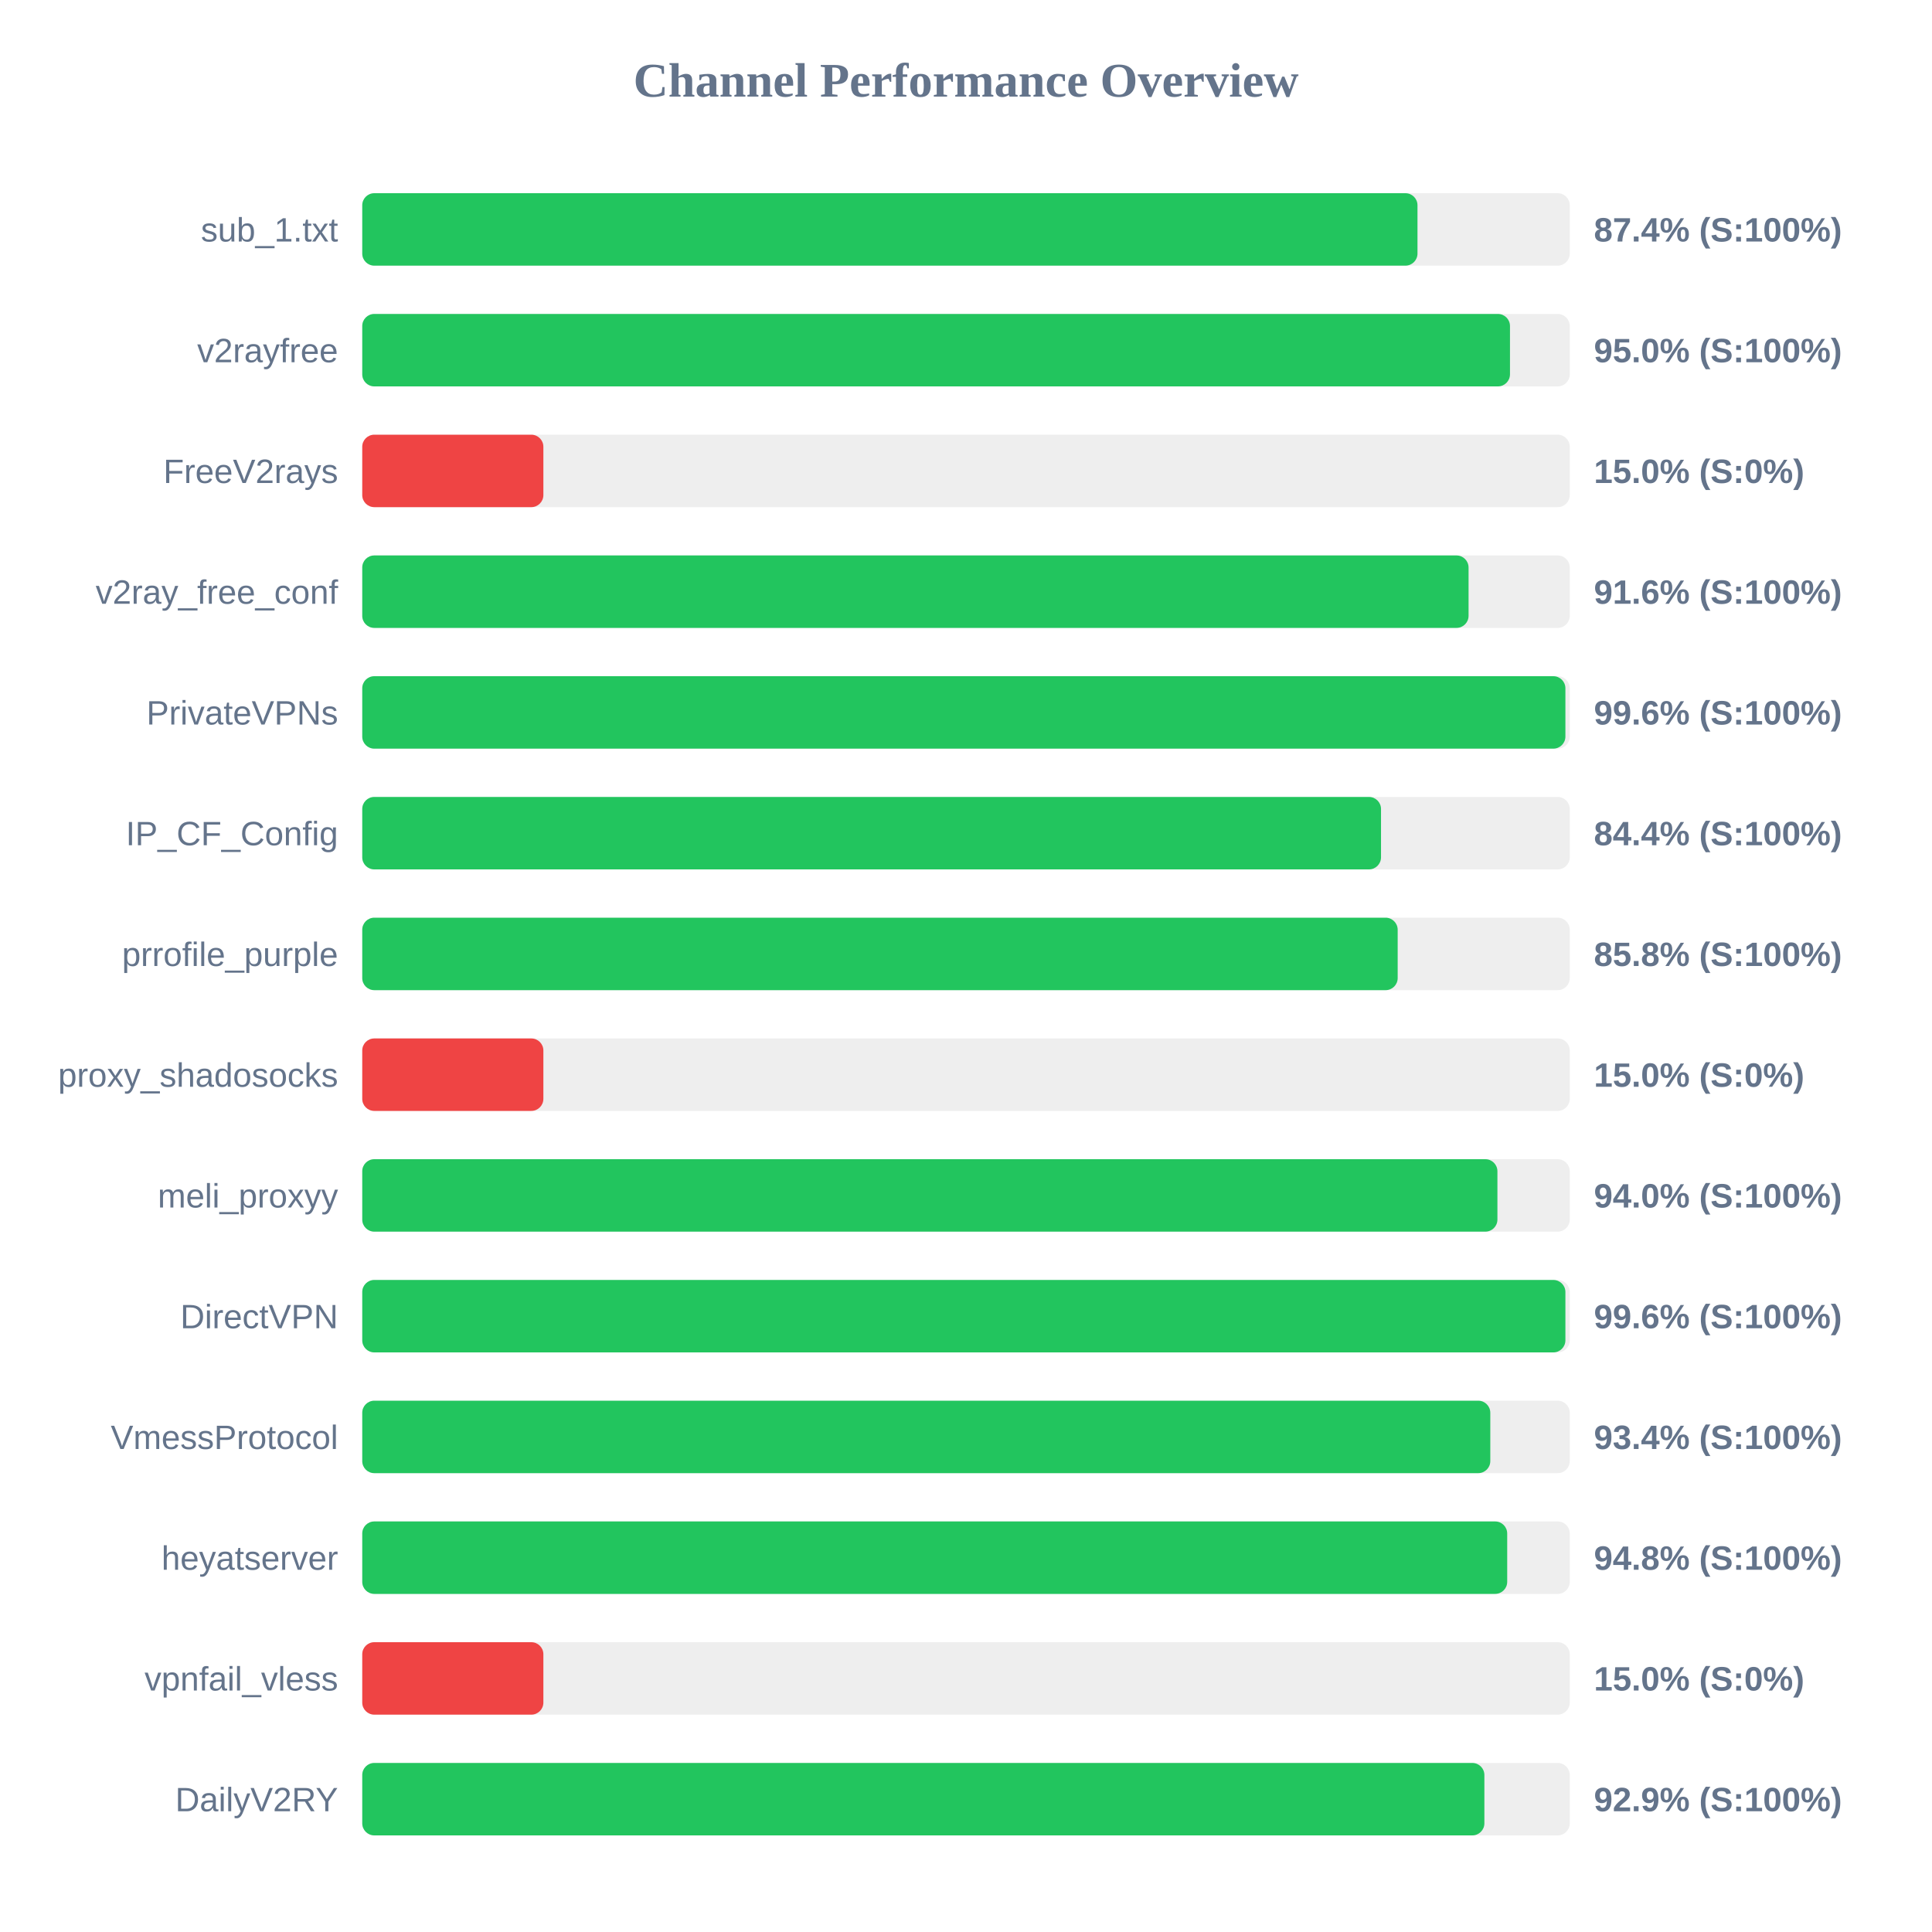
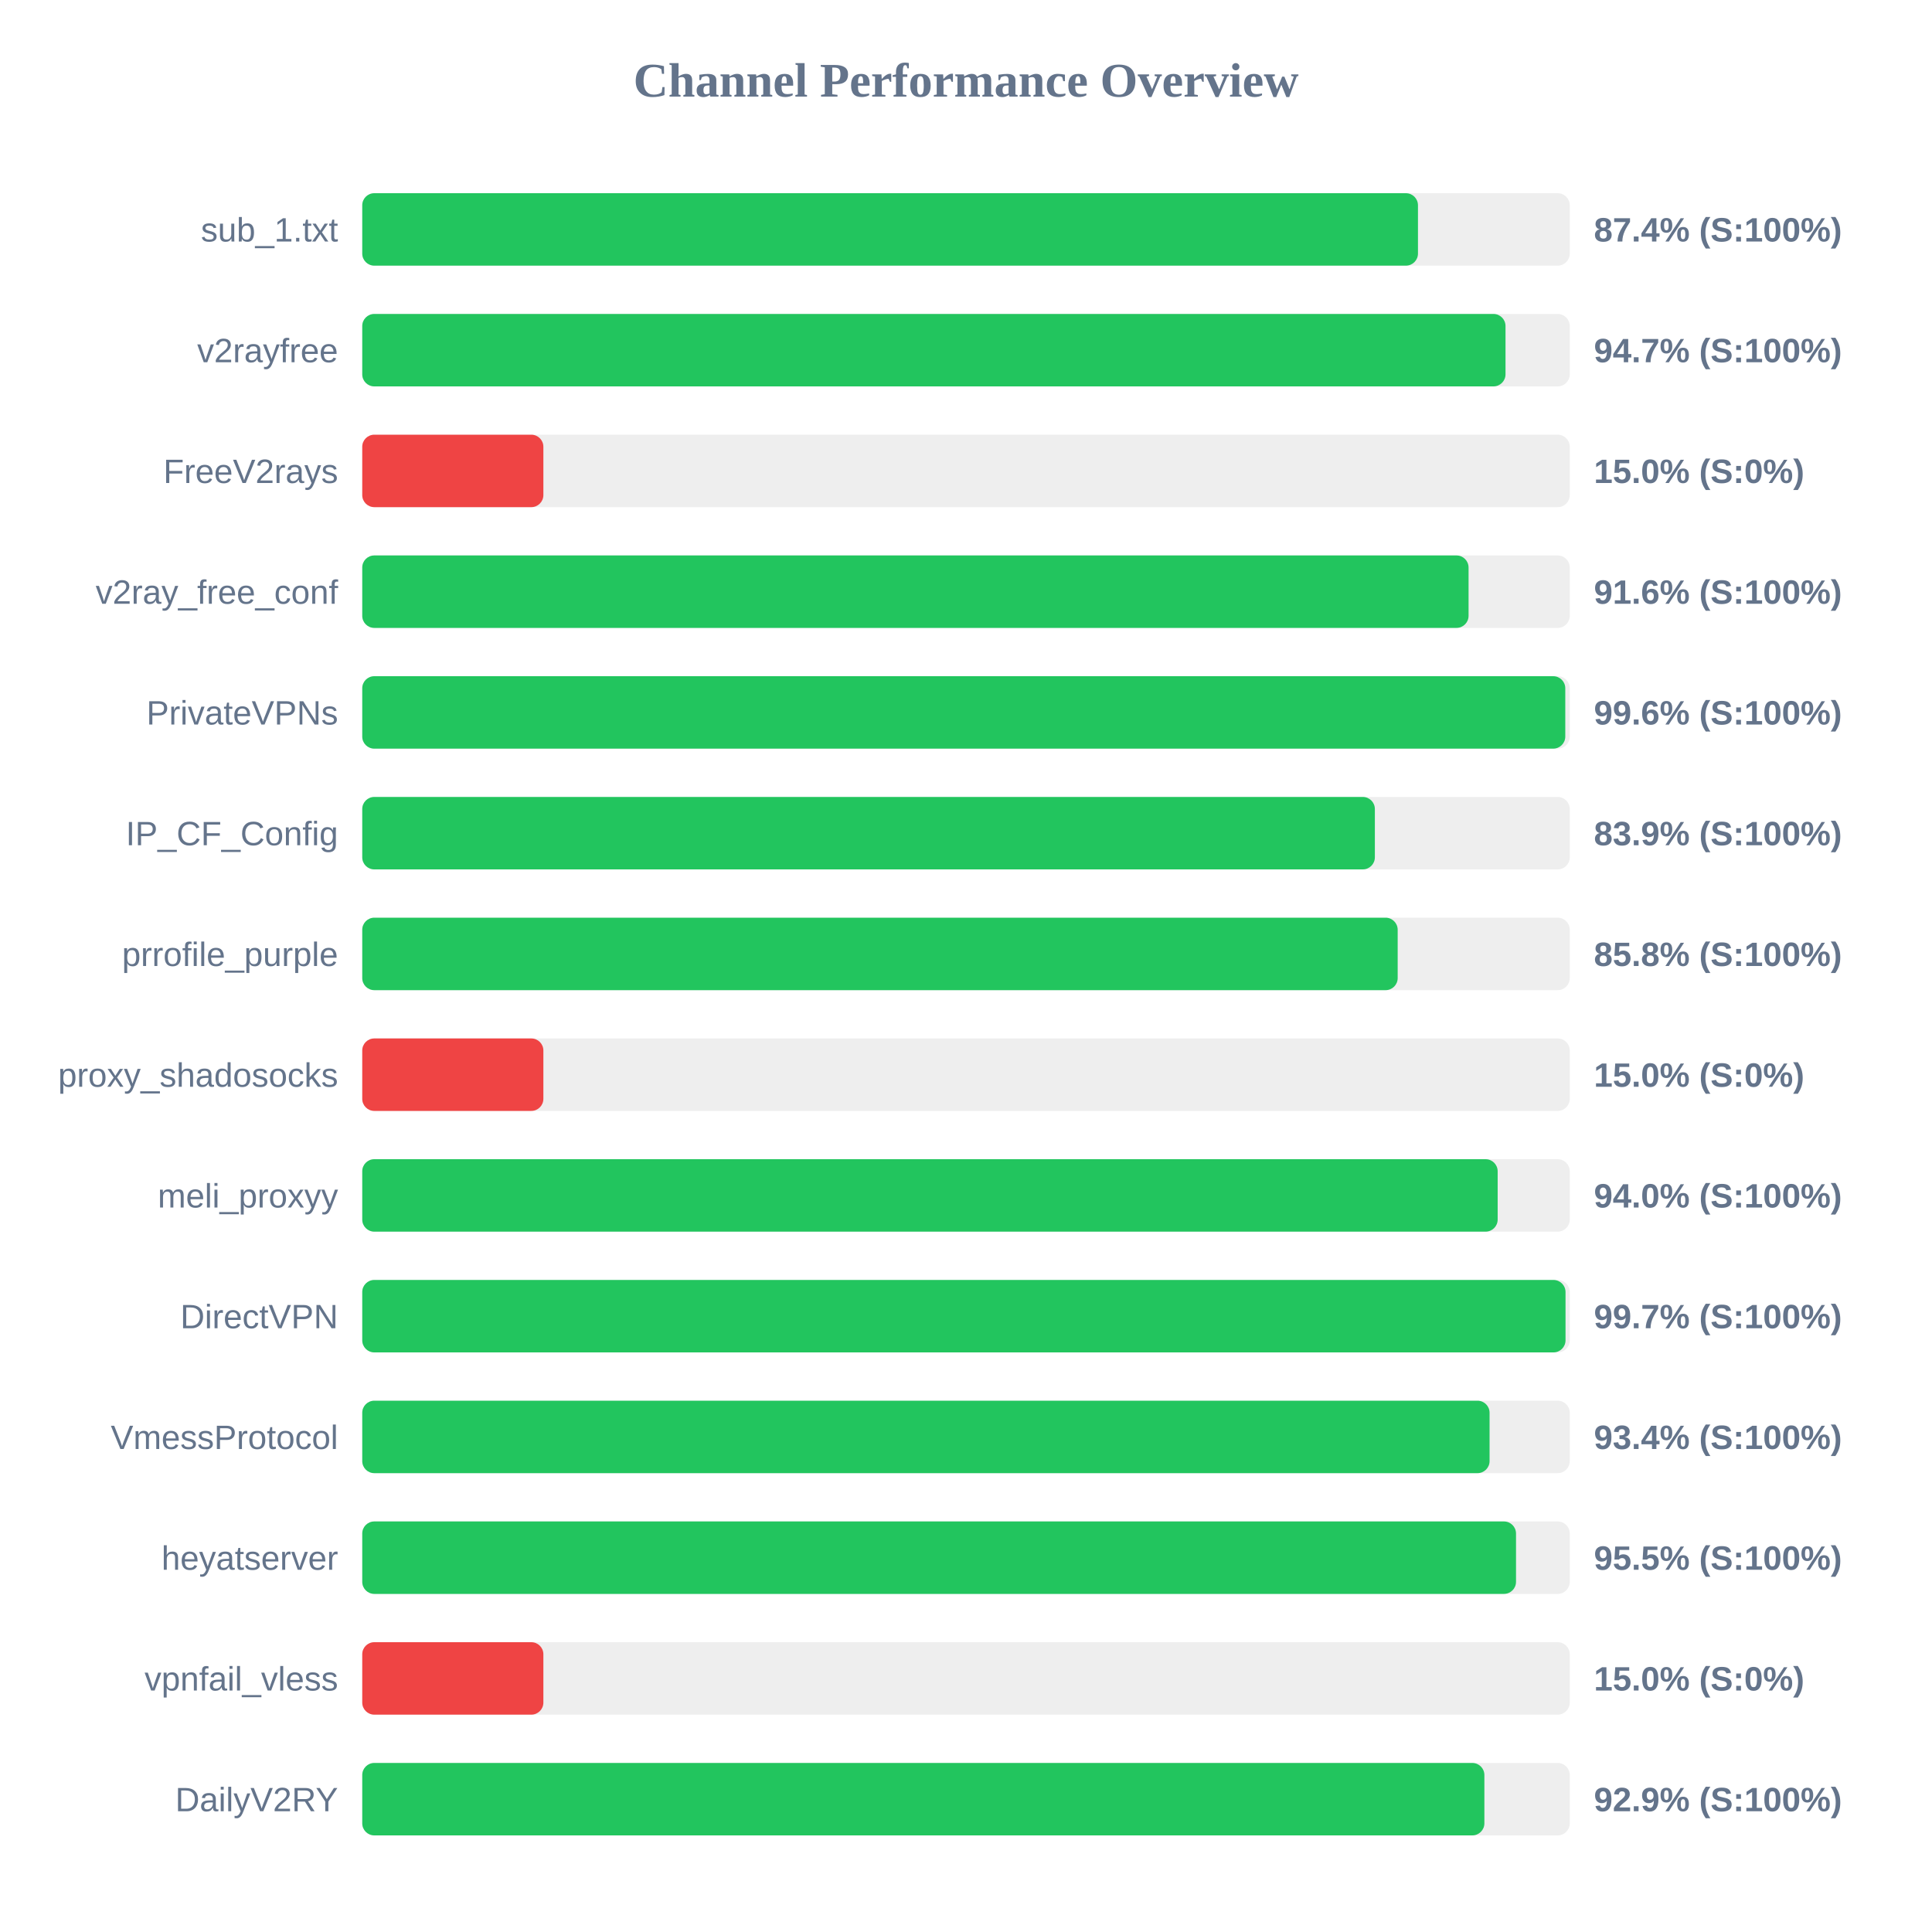
<svg xmlns="http://www.w3.org/2000/svg" width="800" height="800" version="1.1">
  <style>
        .row { font: 14px Arial; fill: #64748b; }
        .score { font: bold 14px Arial; fill: #64748b; }
    </style>
  <text x="400" y="40" text-anchor="middle" font-size="20px" font-weight="bold" fill="#64748b">Channel Performance Overview</text>
  <rect x="150" y="80" width="500" height="30" fill="#eee" rx="5" />
-   <rect x="150" y="80" width="436.95" height="30" fill="#22c55e" rx="5" />
+   <rect x="150" y="80" width="437.15" height="30" fill="#22c55e" rx="5" />
  <text x="140" y="100" text-anchor="end" class="row">sub_1.txt</text>
  <text x="660" y="100" text-anchor="start" class="score">87.4% (S:100%)</text>
  <rect x="150" y="130" width="500" height="30" fill="#eee" rx="5" />
-   <rect x="150" y="130" width="475.25" height="30" fill="#22c55e" rx="5" />
+   <rect x="150" y="130" width="473.4" height="30" fill="#22c55e" rx="5" />
  <text x="140" y="150" text-anchor="end" class="row">v2rayfree</text>
-   <text x="660" y="150" text-anchor="start" class="score">95.0% (S:100%)</text>
+   <text x="660" y="150" text-anchor="start" class="score">94.7% (S:100%)</text>
  <rect x="150" y="180" width="500" height="30" fill="#eee" rx="5" />
  <rect x="150" y="180" width="75.0" height="30" fill="#ef4444" rx="5" />
  <text x="140" y="200" text-anchor="end" class="row">FreeV2rays</text>
  <text x="660" y="200" text-anchor="start" class="score">15.0% (S:0%)</text>
  <rect x="150" y="230" width="500" height="30" fill="#eee" rx="5" />
  <rect x="150" y="230" width="458.1" height="30" fill="#22c55e" rx="5" />
  <text x="140" y="250" text-anchor="end" class="row">v2ray_free_conf</text>
  <text x="660" y="250" text-anchor="start" class="score">91.6% (S:100%)</text>
  <rect x="150" y="280" width="500" height="30" fill="#eee" rx="5" />
-   <rect x="150" y="280" width="498.2" height="30" fill="#22c55e" rx="5" />
+   <rect x="150" y="280" width="498.15" height="30" fill="#22c55e" rx="5" />
  <text x="140" y="300" text-anchor="end" class="row">PrivateVPNs</text>
  <text x="660" y="300" text-anchor="start" class="score">99.6% (S:100%)</text>
  <rect x="150" y="330" width="500" height="30" fill="#eee" rx="5" />
-   <rect x="150" y="330" width="421.85" height="30" fill="#22c55e" rx="5" />
+   <rect x="150" y="330" width="419.3" height="30" fill="#22c55e" rx="5" />
  <text x="140" y="350" text-anchor="end" class="row">IP_CF_Config</text>
-   <text x="660" y="350" text-anchor="start" class="score">84.4% (S:100%)</text>
+   <text x="660" y="350" text-anchor="start" class="score">83.9% (S:100%)</text>
  <rect x="150" y="380" width="500" height="30" fill="#eee" rx="5" />
  <rect x="150" y="380" width="428.75" height="30" fill="#22c55e" rx="5" />
  <text x="140" y="400" text-anchor="end" class="row">prrofile_purple</text>
  <text x="660" y="400" text-anchor="start" class="score">85.8% (S:100%)</text>
  <rect x="150" y="430" width="500" height="30" fill="#eee" rx="5" />
  <rect x="150" y="430" width="75.0" height="30" fill="#ef4444" rx="5" />
  <text x="140" y="450" text-anchor="end" class="row">proxy_shadosocks</text>
  <text x="660" y="450" text-anchor="start" class="score">15.0% (S:0%)</text>
  <rect x="150" y="480" width="500" height="30" fill="#eee" rx="5" />
-   <rect x="150" y="480" width="470.05" height="30" fill="#22c55e" rx="5" />
+   <rect x="150" y="480" width="470.15" height="30" fill="#22c55e" rx="5" />
  <text x="140" y="500" text-anchor="end" class="row">meli_proxyy</text>
  <text x="660" y="500" text-anchor="start" class="score">94.0% (S:100%)</text>
  <rect x="150" y="530" width="500" height="30" fill="#eee" rx="5" />
-   <rect x="150" y="530" width="498.2" height="30" fill="#22c55e" rx="5" />
+   <rect x="150" y="530" width="498.25" height="30" fill="#22c55e" rx="5" />
  <text x="140" y="550" text-anchor="end" class="row">DirectVPN</text>
-   <text x="660" y="550" text-anchor="start" class="score">99.6% (S:100%)</text>
+   <text x="660" y="550" text-anchor="start" class="score">99.7% (S:100%)</text>
  <rect x="150" y="580" width="500" height="30" fill="#eee" rx="5" />
-   <rect x="150" y="580" width="467.1" height="30" fill="#22c55e" rx="5" />
+   <rect x="150" y="580" width="466.8" height="30" fill="#22c55e" rx="5" />
  <text x="140" y="600" text-anchor="end" class="row">VmessProtocol</text>
  <text x="660" y="600" text-anchor="start" class="score">93.4% (S:100%)</text>
  <rect x="150" y="630" width="500" height="30" fill="#eee" rx="5" />
-   <rect x="150" y="630" width="474.1" height="30" fill="#22c55e" rx="5" />
+   <rect x="150" y="630" width="477.75" height="30" fill="#22c55e" rx="5" />
  <text x="140" y="650" text-anchor="end" class="row">heyatserver</text>
-   <text x="660" y="650" text-anchor="start" class="score">94.8% (S:100%)</text>
+   <text x="660" y="650" text-anchor="start" class="score">95.5% (S:100%)</text>
  <rect x="150" y="680" width="500" height="30" fill="#eee" rx="5" />
  <rect x="150" y="680" width="75.0" height="30" fill="#ef4444" rx="5" />
  <text x="140" y="700" text-anchor="end" class="row">vpnfail_vless</text>
  <text x="660" y="700" text-anchor="start" class="score">15.0% (S:0%)</text>
  <rect x="150" y="730" width="500" height="30" fill="#eee" rx="5" />
  <rect x="150" y="730" width="464.65" height="30" fill="#22c55e" rx="5" />
  <text x="140" y="750" text-anchor="end" class="row">DailyV2RY</text>
  <text x="660" y="750" text-anchor="start" class="score">92.9% (S:100%)</text>
</svg>
